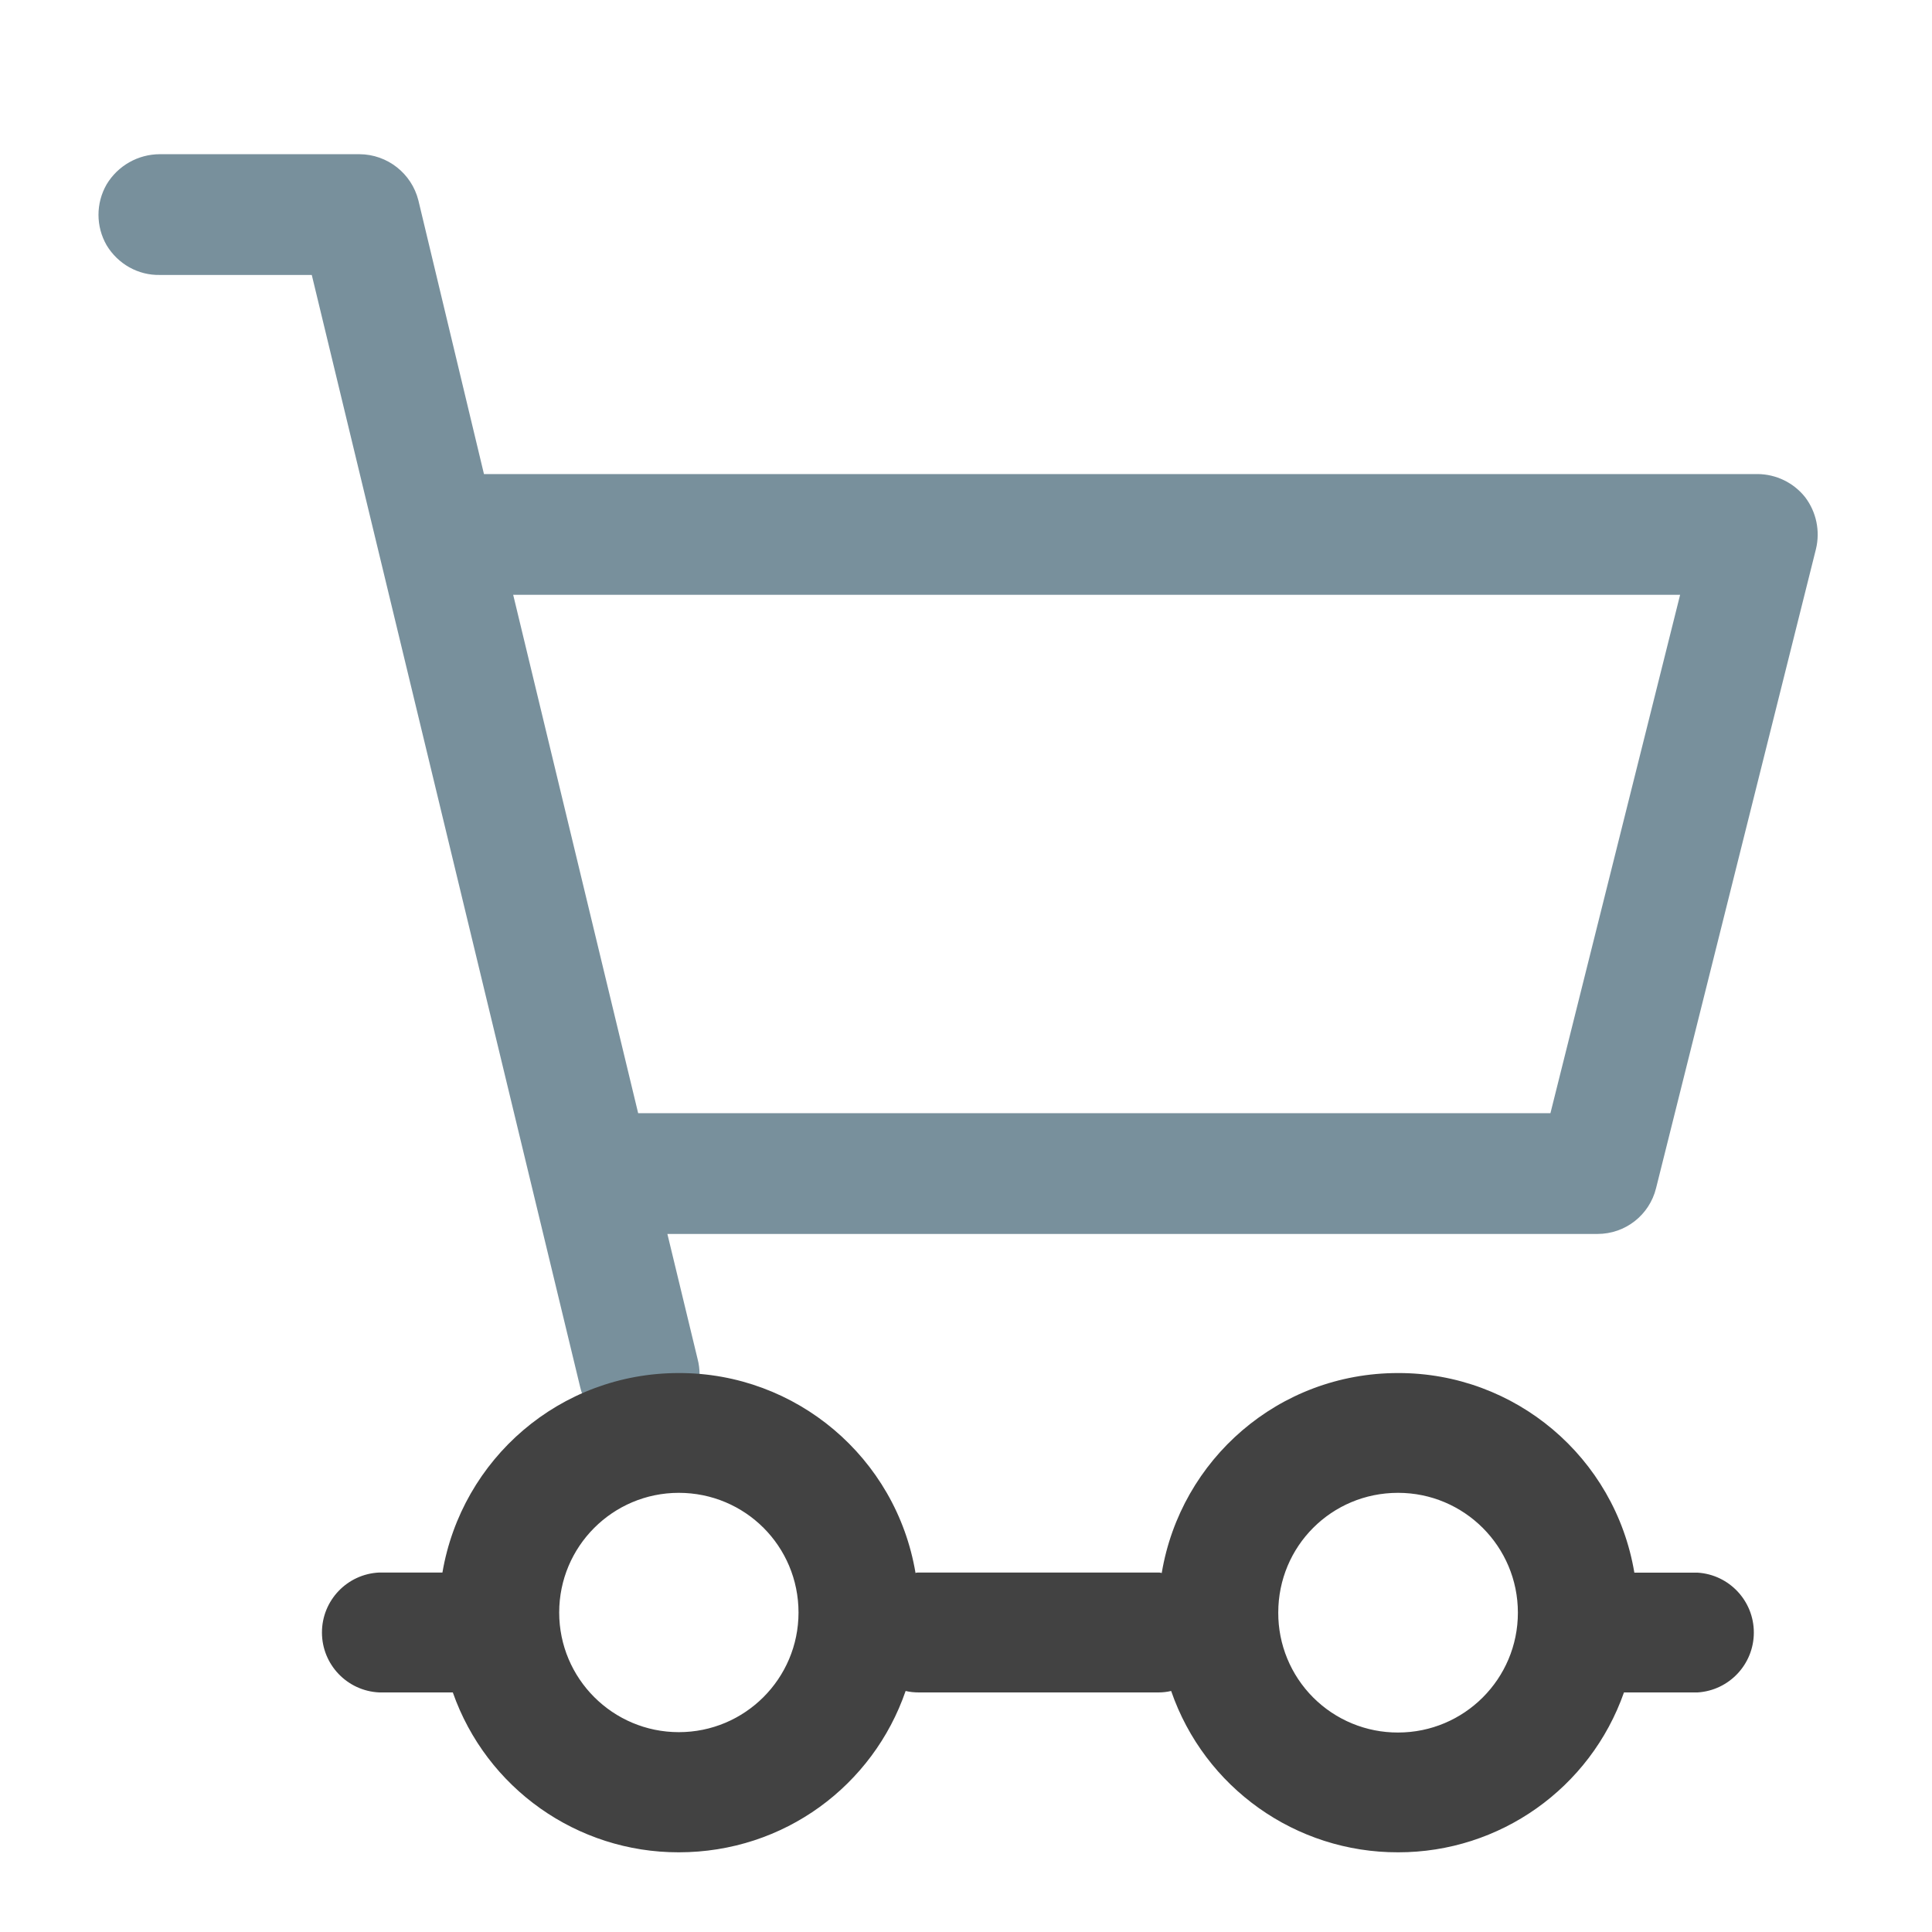
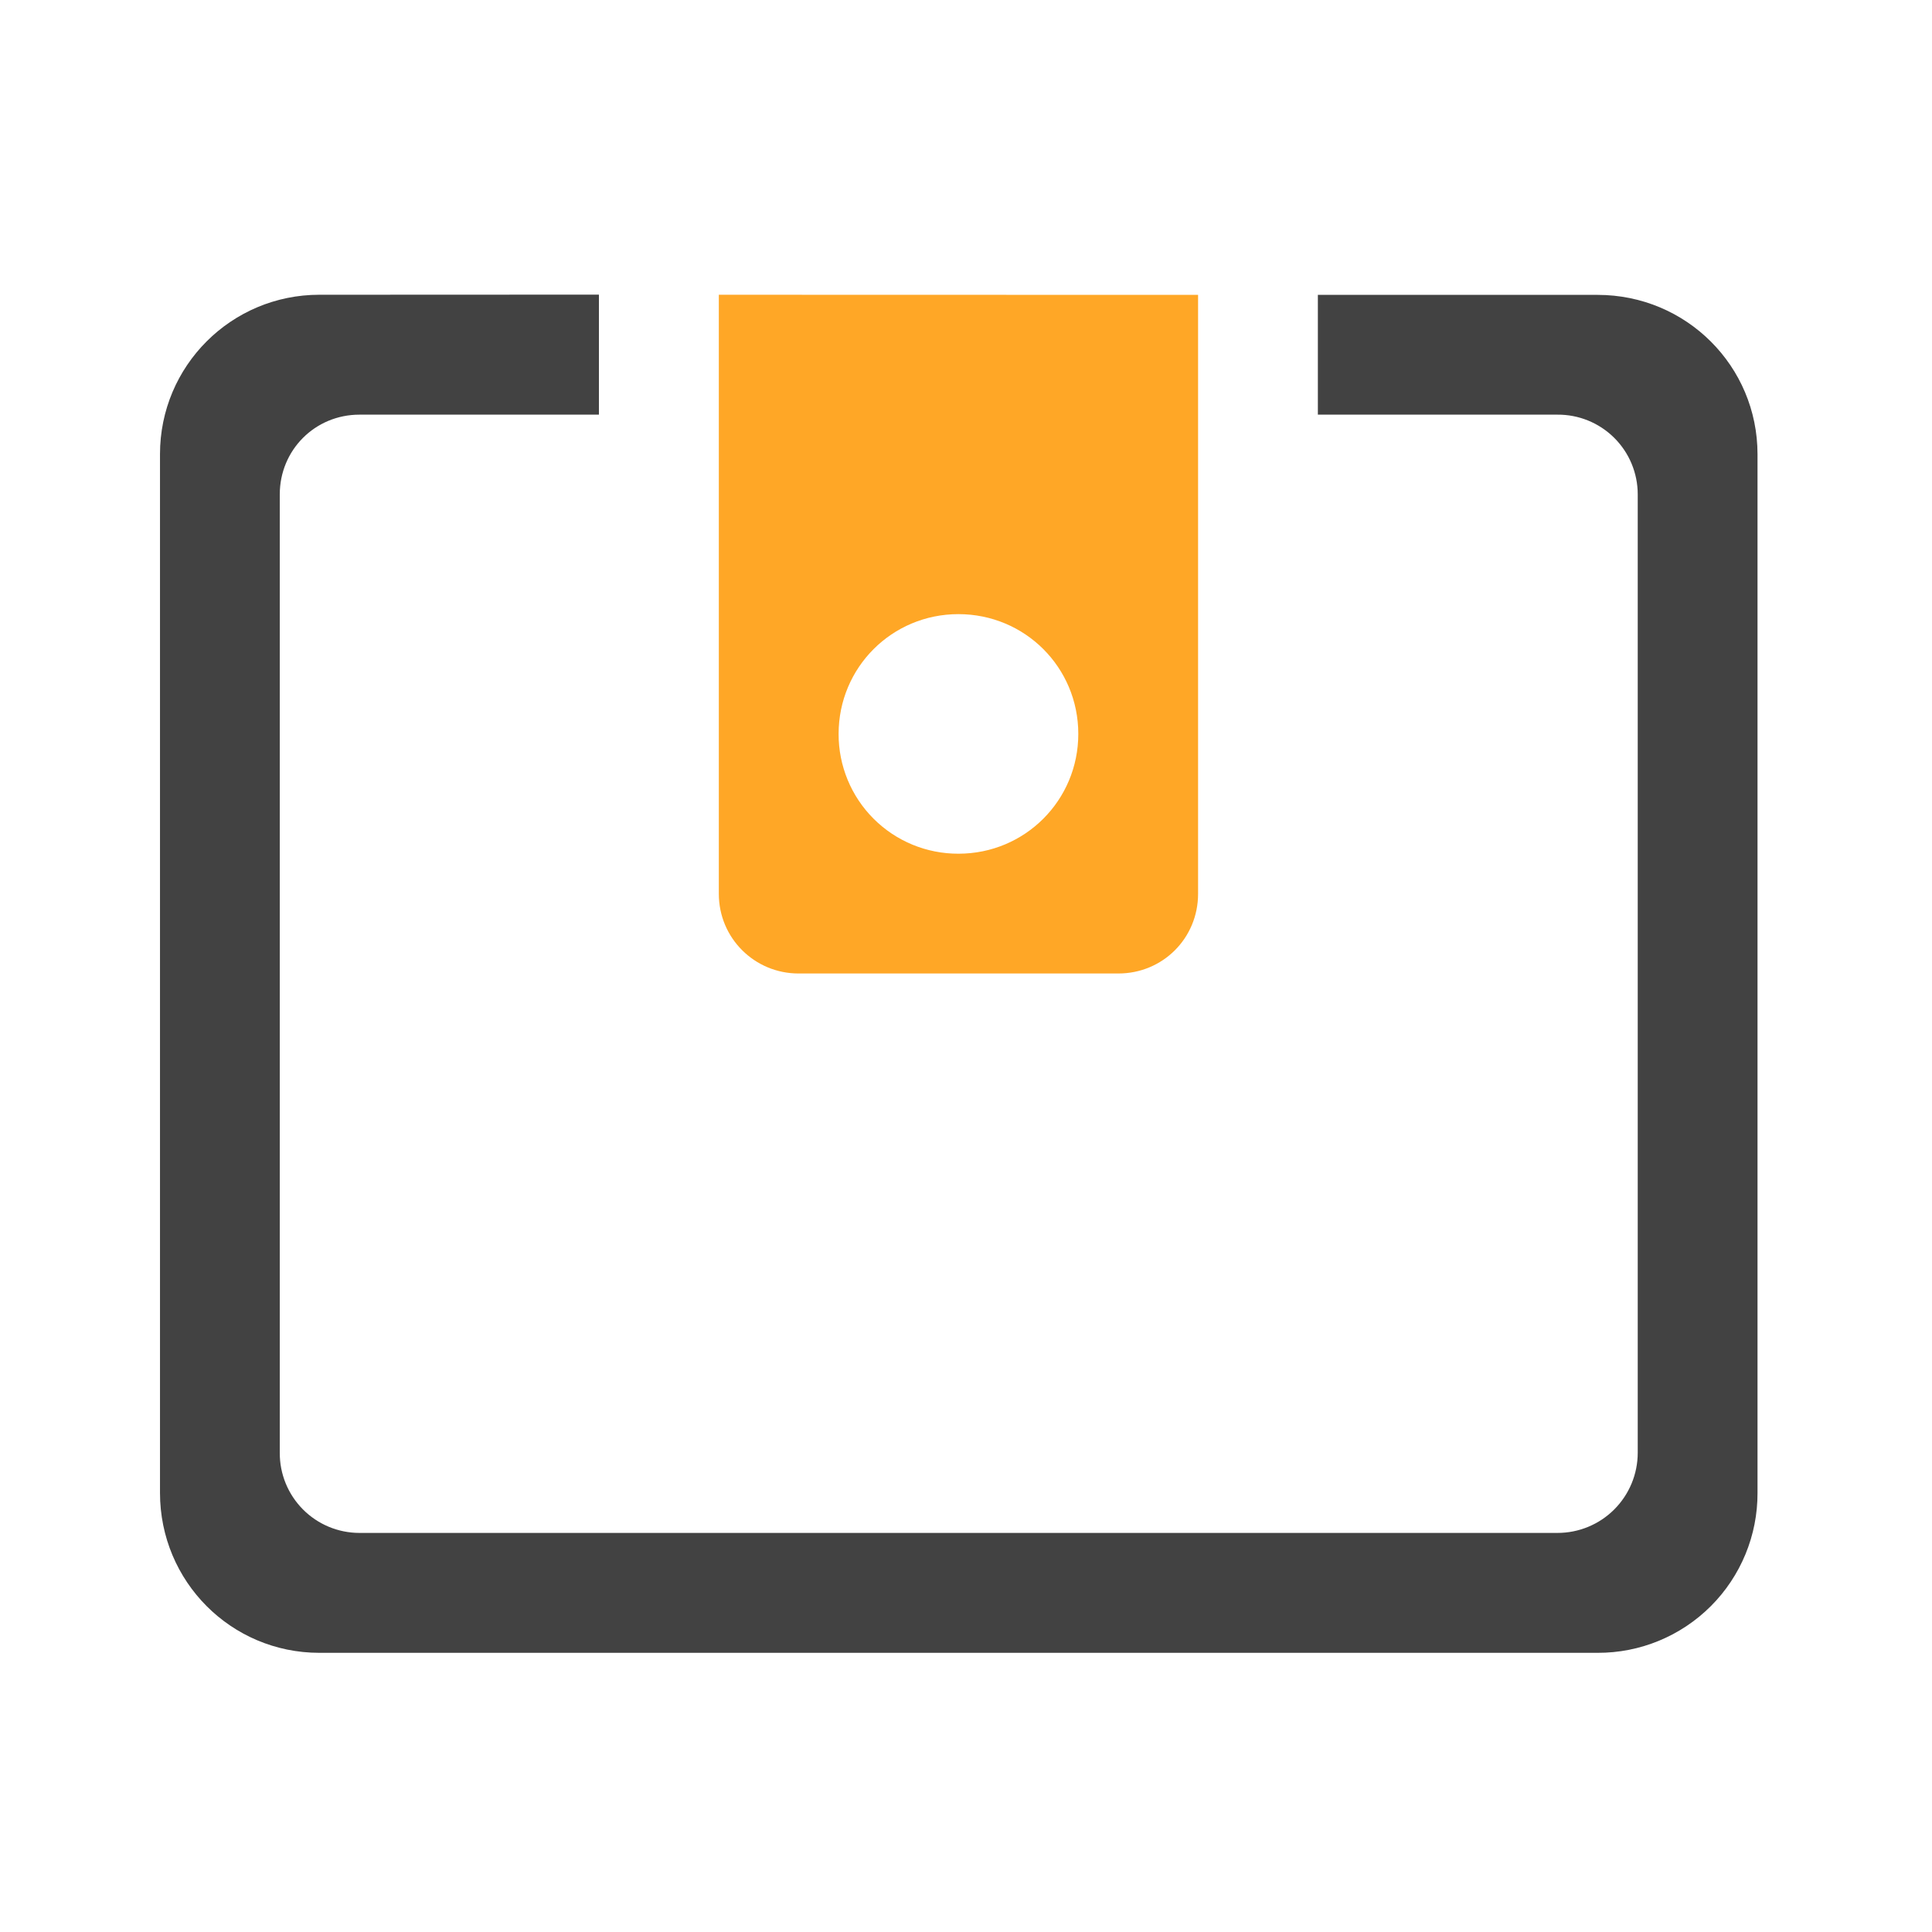
<svg xmlns="http://www.w3.org/2000/svg" width="16pt" height="16pt" viewBox="0 0 16 16">
-   <path d="M1.324 1.277a.515.515 0 0 0-.441.25.505.505 0 0 0 0 .504c.094.156.262.25.441.246h1.258l2.223 9.211a.503.503 0 0 0 .836.25.496.496 0 0 0 .136-.484l-.25-1.035h7.703c.23 0 .43-.156.485-.38l1.324-5.292a.512.512 0 0 0-.09-.43.507.507 0 0 0-.394-.191H4.008L3.465 1.66a.506.506 0 0 0-.488-.383zM4.25 4.926h9.664L12.84 9.219H5.285zm0 0" fill="#78909c" />
-   <path d="M5.621 11.371c-.984 0-1.797.711-1.957 1.652h-.523a.497.497 0 0 0 0 .993h.609a1.98 1.98 0 0 0 1.871 1.324c.875 0 1.61-.555 1.879-1.336.035.008.07.012.11.012h1.984c.035 0 .07-.004.105-.012a1.983 1.983 0 0 0 1.88 1.336 1.98 1.98 0 0 0 1.87-1.324h.61a.497.497 0 0 0 0-.992h-.524a1.98 1.98 0 0 0-1.957-1.653c-.988 0-1.8.715-1.957 1.656-.012-.004-.02-.004-.027-.004H7.609c-.011 0-.02 0-.027.004a1.984 1.984 0 0 0-1.96-1.656zm0 .992c.55 0 .992.442.992.992a.991.991 0 1 1-.992-.992zm5.957 0a.991.991 0 1 1 0 1.985.989.989 0 0 1-.992-.993c0-.55.441-.992.992-.992zm0 0" fill="#424242" />
+   <path d="M2.645 2.441c-.73 0-1.32.59-1.32 1.32v8.602c0 .735.59 1.325 1.32 1.325H13.23a1.32 1.32 0 0 0 1.325-1.325V3.762c0-.73-.59-1.32-1.325-1.32h-2.316v.992h1.984a.66.66 0 0 1 .665.66v7.937a.664.664 0 0 1-.665.664H2.977a.66.66 0 0 1-.66-.664V4.094c0-.367.292-.66.66-.66H4.96V2.44zm0 0" fill="#424242" />
+   <path d="M5.953 2.441v4.961c0 .368.297.66.66.66h2.649c.367 0 .66-.292.66-.66v-4.96zm1.984 2.645c.551 0 .993.441.993.992 0 .55-.442.992-.992.992a.989.989 0 0 1-.993-.992c0-.55.442-.992.992-.992zm0 0" fill="#ffa726" />
</svg>
